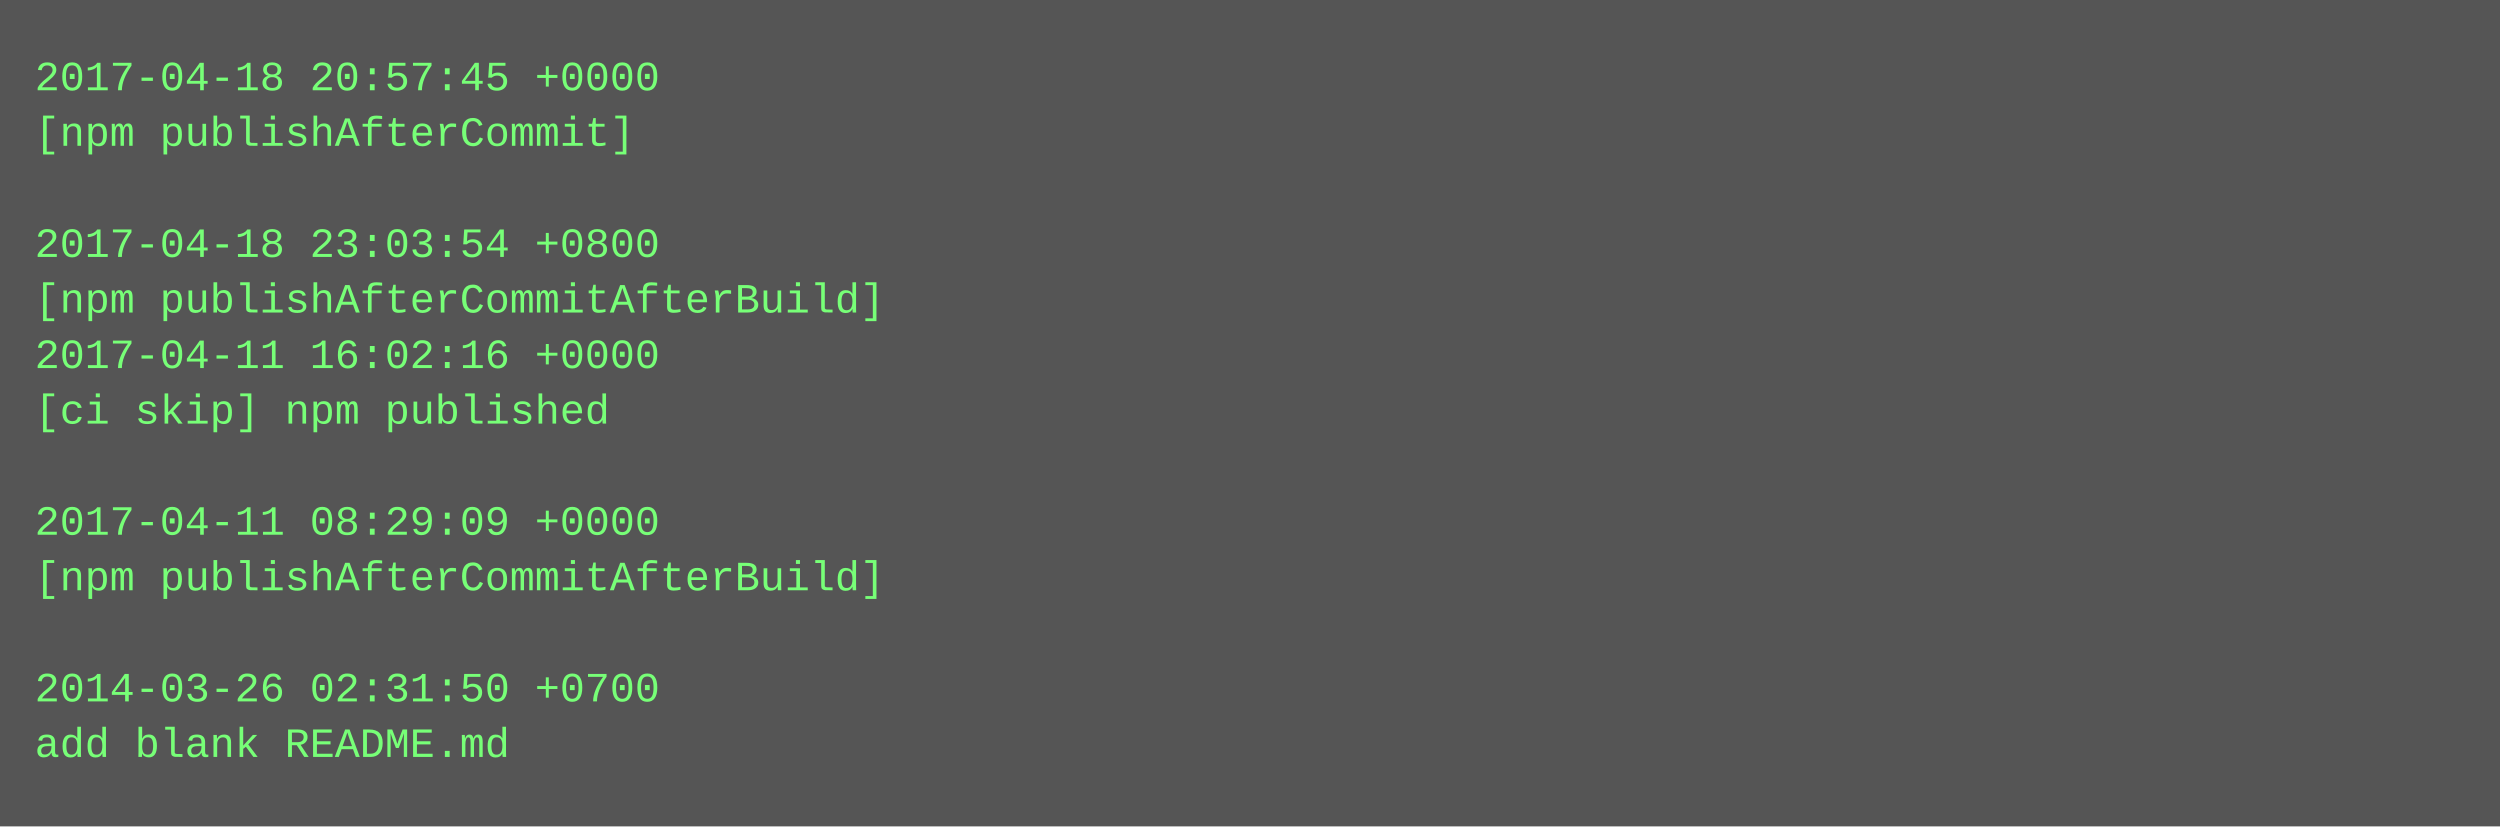
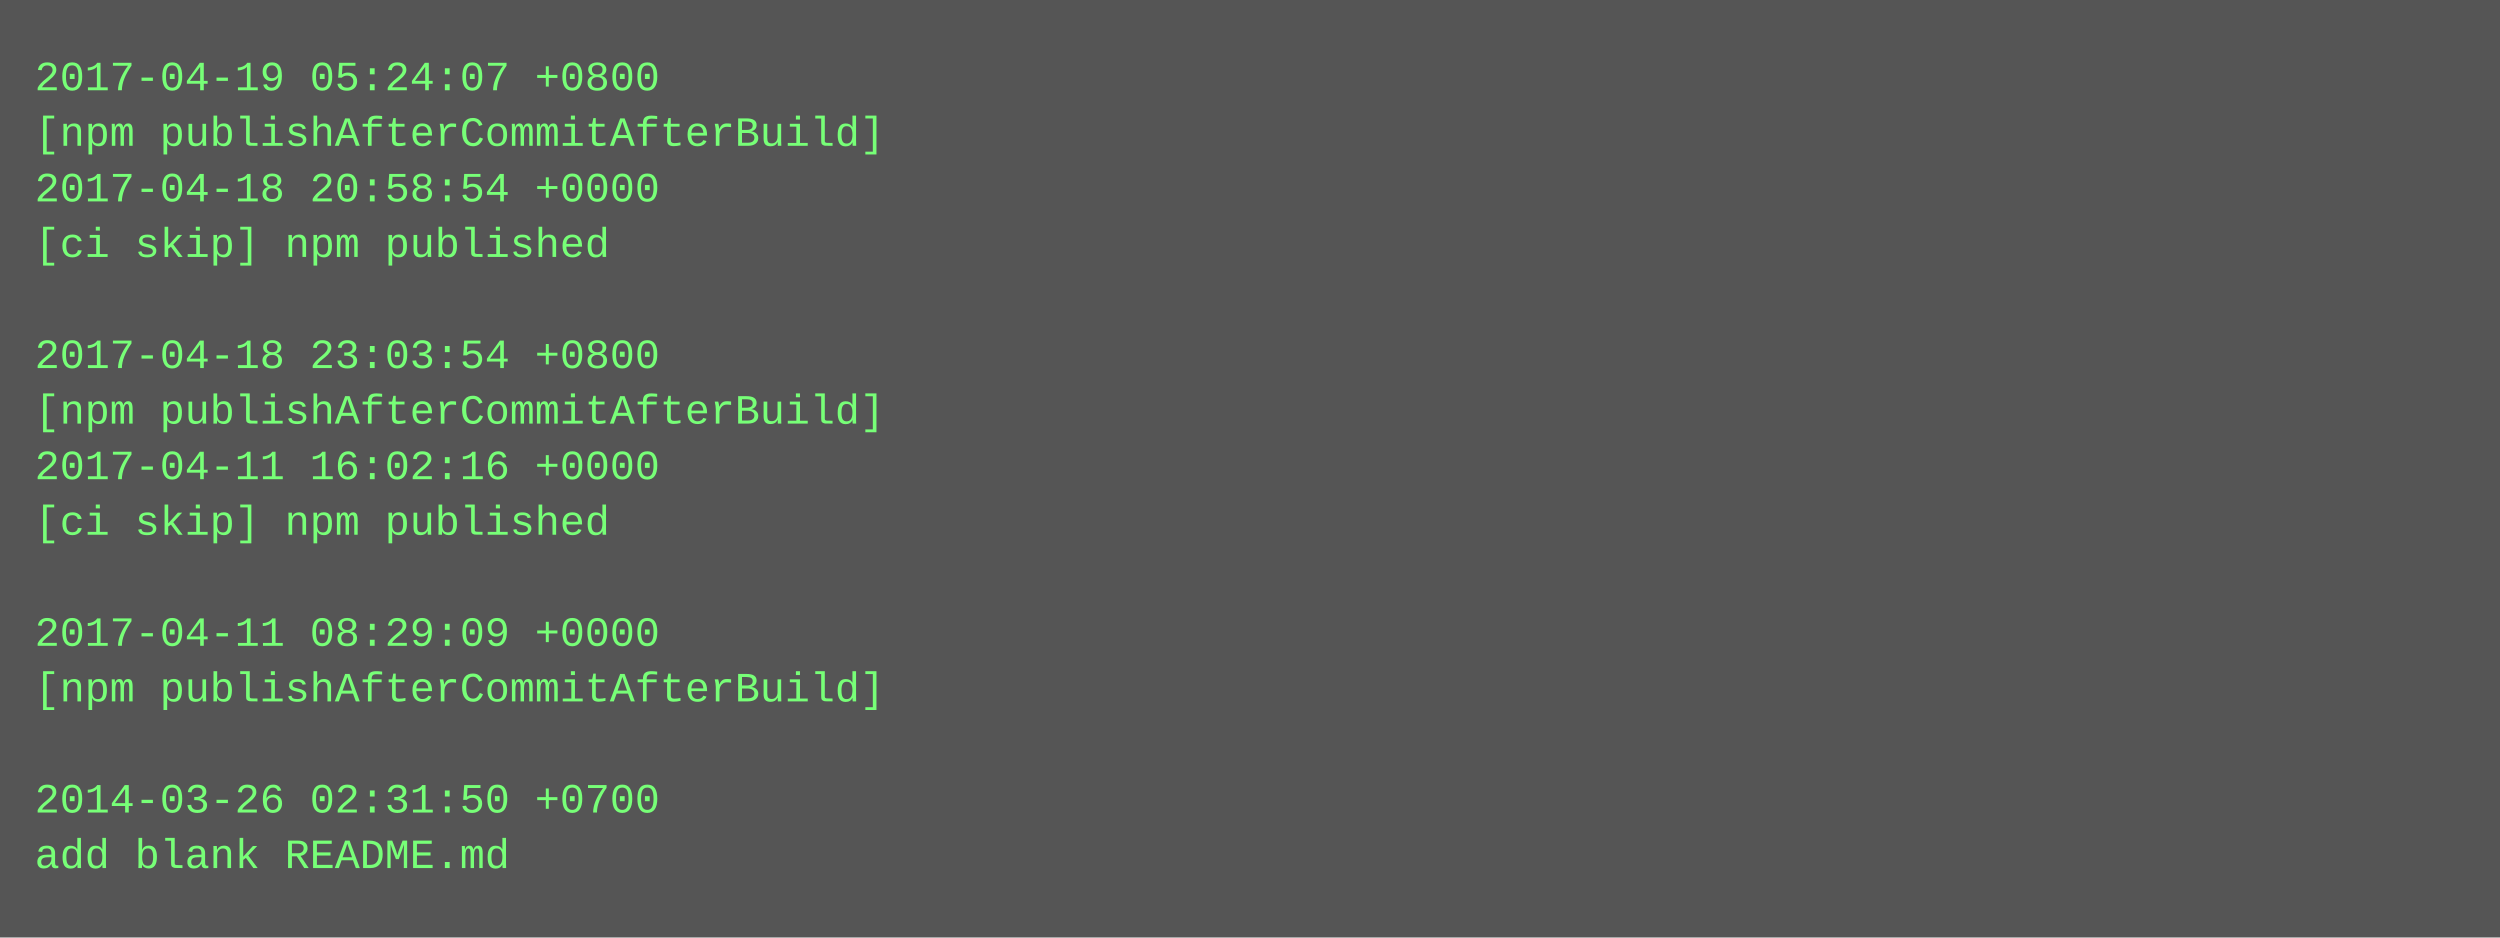
- <svg xmlns="http://www.w3.org/2000/svg" height="238" width="720">
-   <rect height="238" fill="#555" width="720" />
+ <svg xmlns="http://www.w3.org/2000/svg" height="270" width="720">
+   <rect height="270" fill="#555" width="720" />
  <text fill="#7f7" font-family="Courier New" font-size="12" xml:space="preserve">
-     <tspan x="10" y="26">2017-04-18 20:57:45 +0000</tspan>
-     <tspan x="10" y="42">[npm publishAfterCommit]</tspan>
-     <tspan x="10" y="58" />
-     <tspan x="10" y="74">2017-04-18 23:03:54 +0800</tspan>
-     <tspan x="10" y="90">[npm publishAfterCommitAfterBuild]</tspan>
-     <tspan x="10" y="106">2017-04-11 16:02:16 +0000</tspan>
-     <tspan x="10" y="122">[ci skip] npm published</tspan>
-     <tspan x="10" y="138" />
-     <tspan x="10" y="154">2017-04-11 08:29:09 +0000</tspan>
-     <tspan x="10" y="170">[npm publishAfterCommitAfterBuild]</tspan>
-     <tspan x="10" y="186" />
-     <tspan x="10" y="202">2014-03-26 02:31:50 +0700</tspan>
-     <tspan x="10" y="218">add blank README.md</tspan>
+     <tspan x="10" y="26">2017-04-19 05:24:07 +0800</tspan>
+     <tspan x="10" y="42">[npm publishAfterCommitAfterBuild]</tspan>
+     <tspan x="10" y="58">2017-04-18 20:58:54 +0000</tspan>
+     <tspan x="10" y="74">[ci skip] npm published</tspan>
+     <tspan x="10" y="90" />
+     <tspan x="10" y="106">2017-04-18 23:03:54 +0800</tspan>
+     <tspan x="10" y="122">[npm publishAfterCommitAfterBuild]</tspan>
+     <tspan x="10" y="138">2017-04-11 16:02:16 +0000</tspan>
+     <tspan x="10" y="154">[ci skip] npm published</tspan>
+     <tspan x="10" y="170" />
+     <tspan x="10" y="186">2017-04-11 08:29:09 +0000</tspan>
+     <tspan x="10" y="202">[npm publishAfterCommitAfterBuild]</tspan>
+     <tspan x="10" y="218" />
+     <tspan x="10" y="234">2014-03-26 02:31:50 +0700</tspan>
+     <tspan x="10" y="250">add blank README.md</tspan>
  </text>
</svg>
